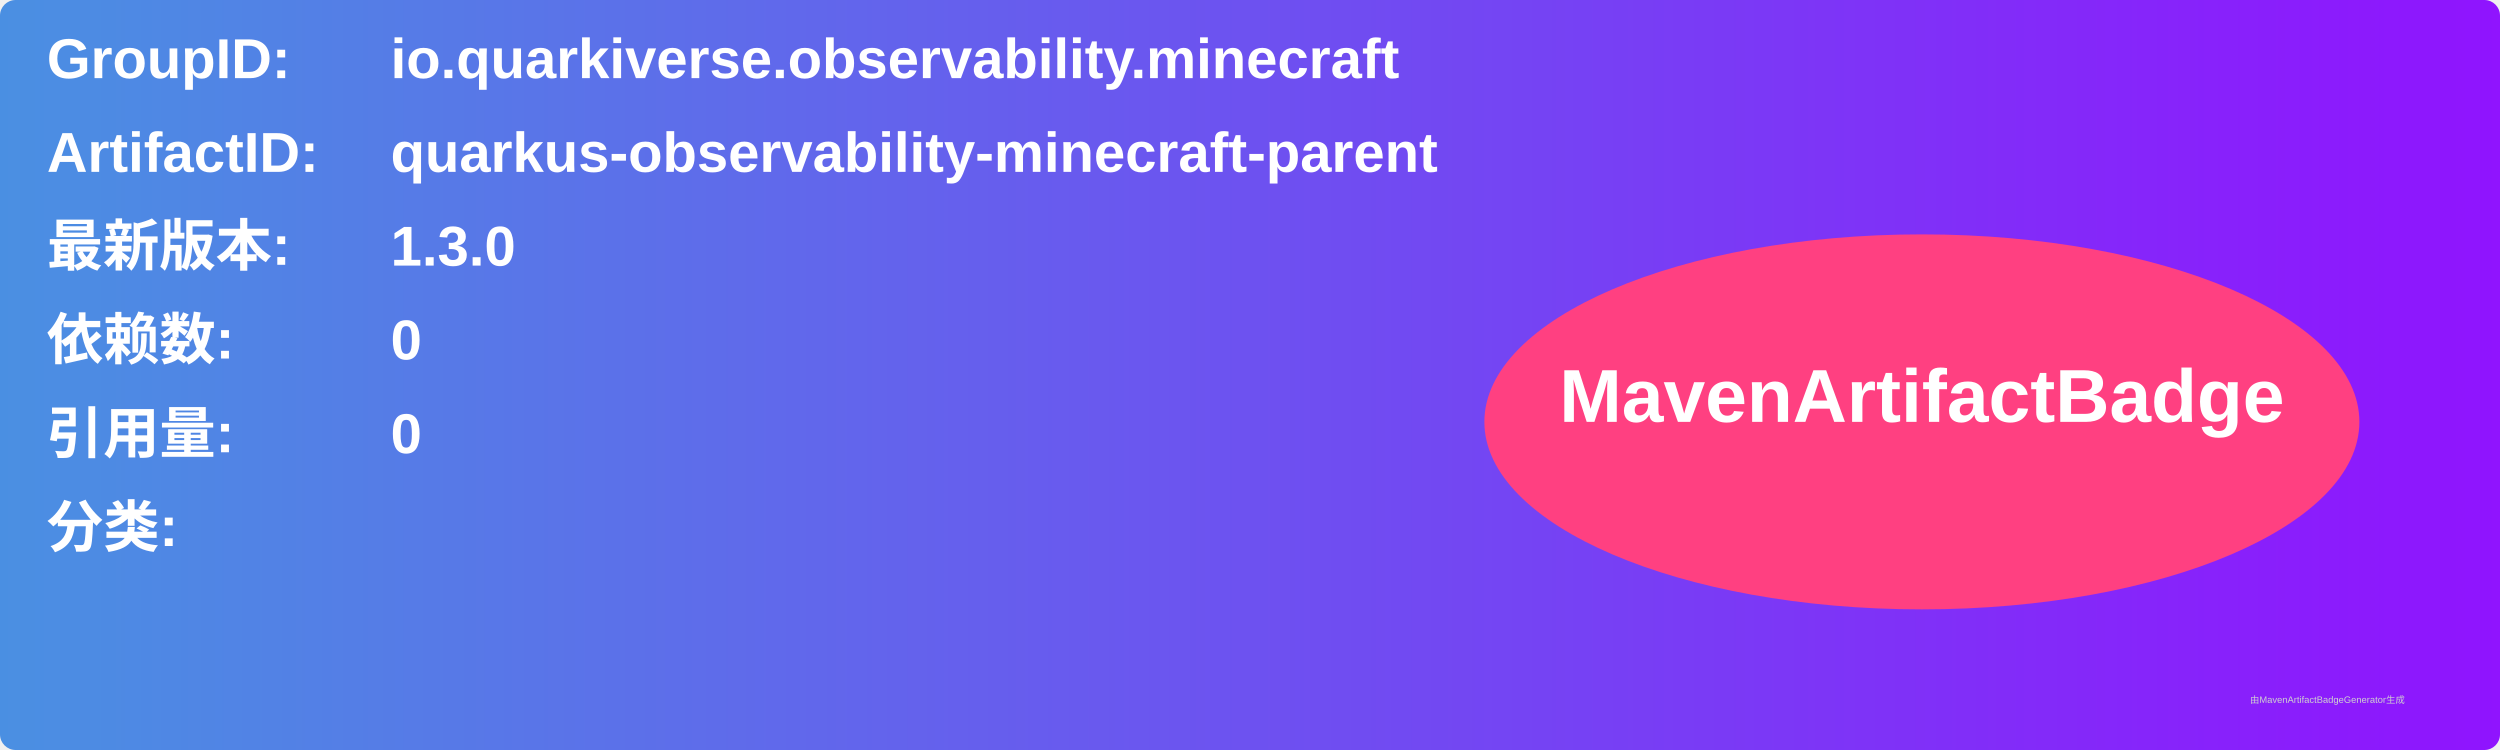
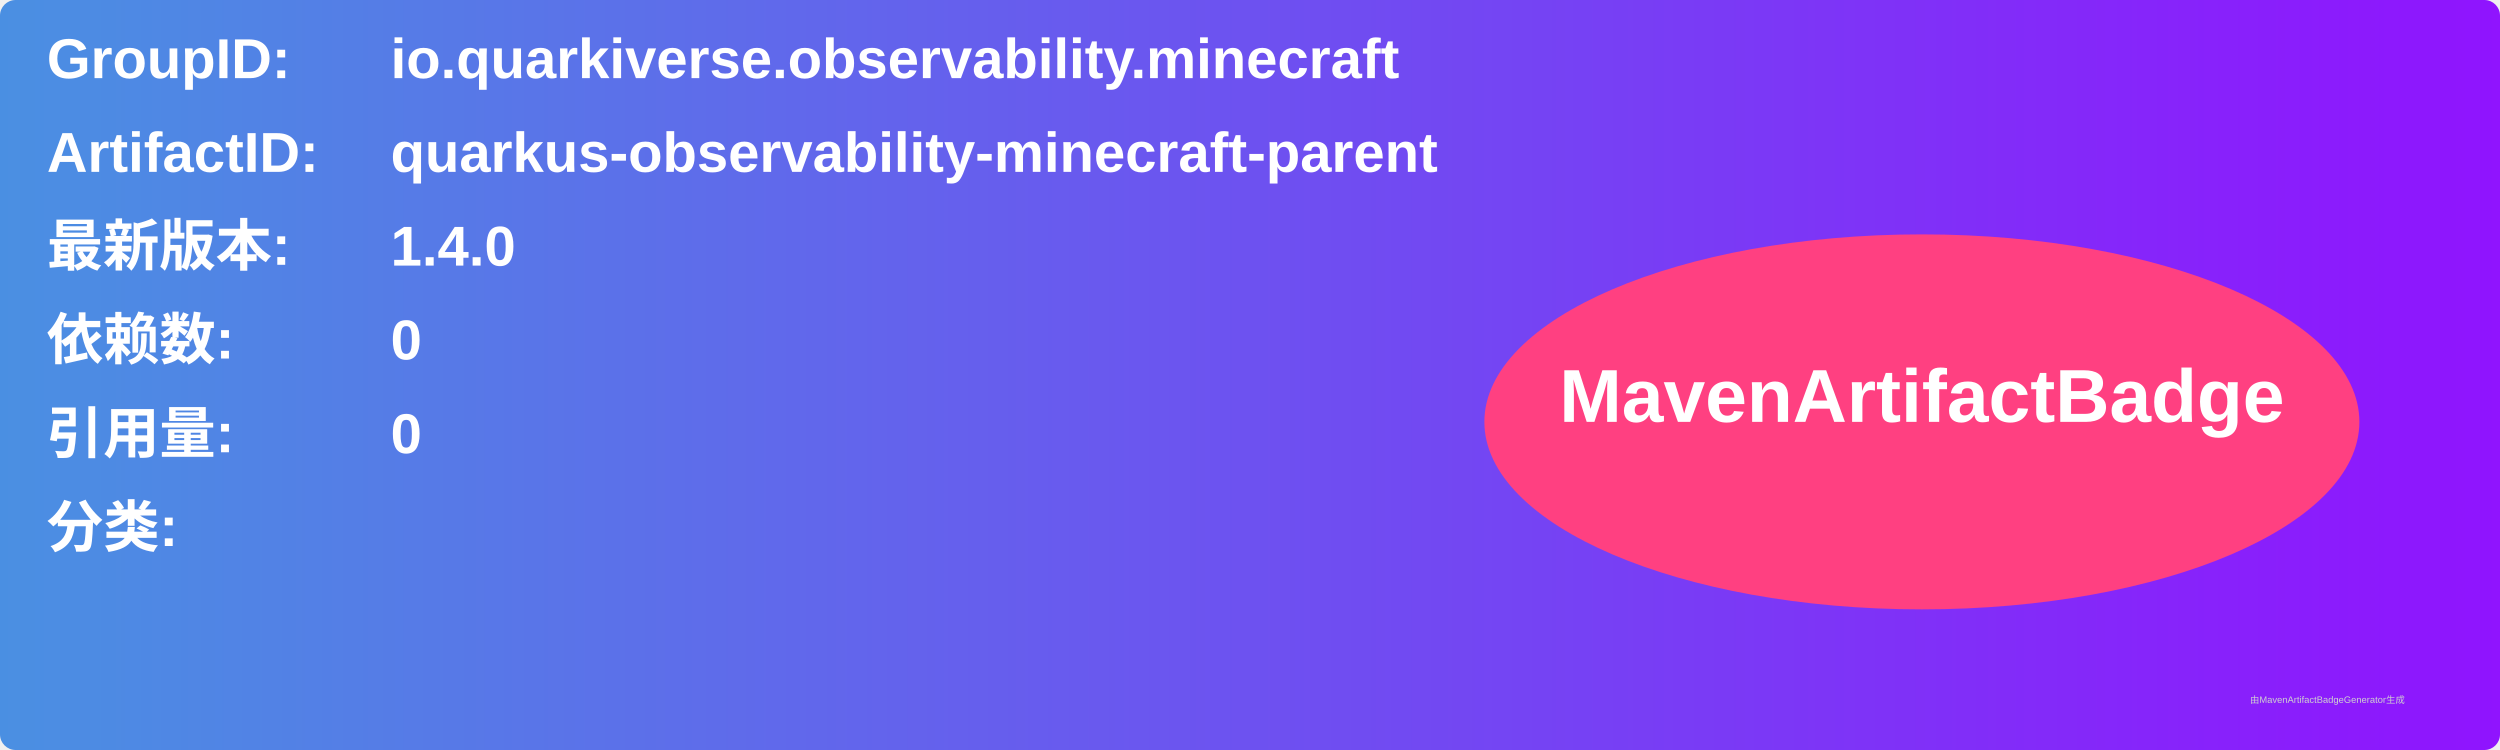
<svg xmlns="http://www.w3.org/2000/svg" width="800" height="240" viewBox="0 0 800 240">
  <linearGradient id="grad" x1="0%" y1="0%" x2="100%" y2="0%">
    <stop offset="0%" stop-color="#4a90e2" />
    <stop offset="100%" stop-color="#9013fe" />
  </linearGradient>
  <rect width="100%" height="100%" rx="5" ry="5" fill="url(#grad)" />
  <g transform="translate(15, 15)">
    <text x="0" y="10" font-family="Arial" font-size="18" fill="white" font-weight="bold" width="260">GroupID:</text>
    <text x="110" y="10" font-family="Arial" font-size="18" fill="white" font-weight="bold" width="460">io.quarkiverse.observability.minecraft</text>
    <text x="0" y="40" font-family="Arial" font-size="18" fill="white" font-weight="bold" width="260">ArtifactID:</text>
    <text x="110" y="40" font-family="Arial" font-size="18" fill="white" font-weight="bold" width="460">quarkus-observability-minecraft-parent</text>
    <text x="0" y="70" font-family="Arial" font-size="18" fill="white" font-weight="bold">最新版本:</text>
    <text x="110" y="70" font-family="Arial" font-size="18" fill="white" font-weight="bold">
-       <tspan font-weight="bold">1.3.0</tspan>
+       <tspan font-weight="bold">1.4.0</tspan>
    </text>
    <text x="0" y="100" font-family="Arial" font-size="18" fill="white" font-weight="bold">依赖数: </text>
    <text x="110" y="100" font-family="Arial" font-size="18" fill="white">
      <tspan font-weight="bold">0</tspan>
    </text>
    <text x="0" y="130" font-family="Arial" font-size="18" fill="white" font-weight="bold">引用量: </text>
    <text x="110" y="130" font-family="Arial" font-size="18" fill="white">
      <tspan font-weight="bold">0</tspan>
    </text>
    <text x="0" y="160" font-family="Arial" font-size="18" fill="white" font-weight="bold">分类:</text>
    <text x="10" y="190" font-family="Arial" font-size="10" fill="white">
      <tspan font-weight="bold" />
    </text>
    <ellipse cx="600" cy="120" rx="140" ry="60" fill="#ff4081" />
    <text x="600" y="120" text-anchor="middle" font-family="Arial" font-size="24" fill="white" font-weight="bold">MavenArtifactBadge</text>
  </g>
  <text x="720" y="225" font-family="Arial" font-size="3" fill="#d0d0d0">由MavenArtifactBadgeGenerator生成</text>
</svg>
